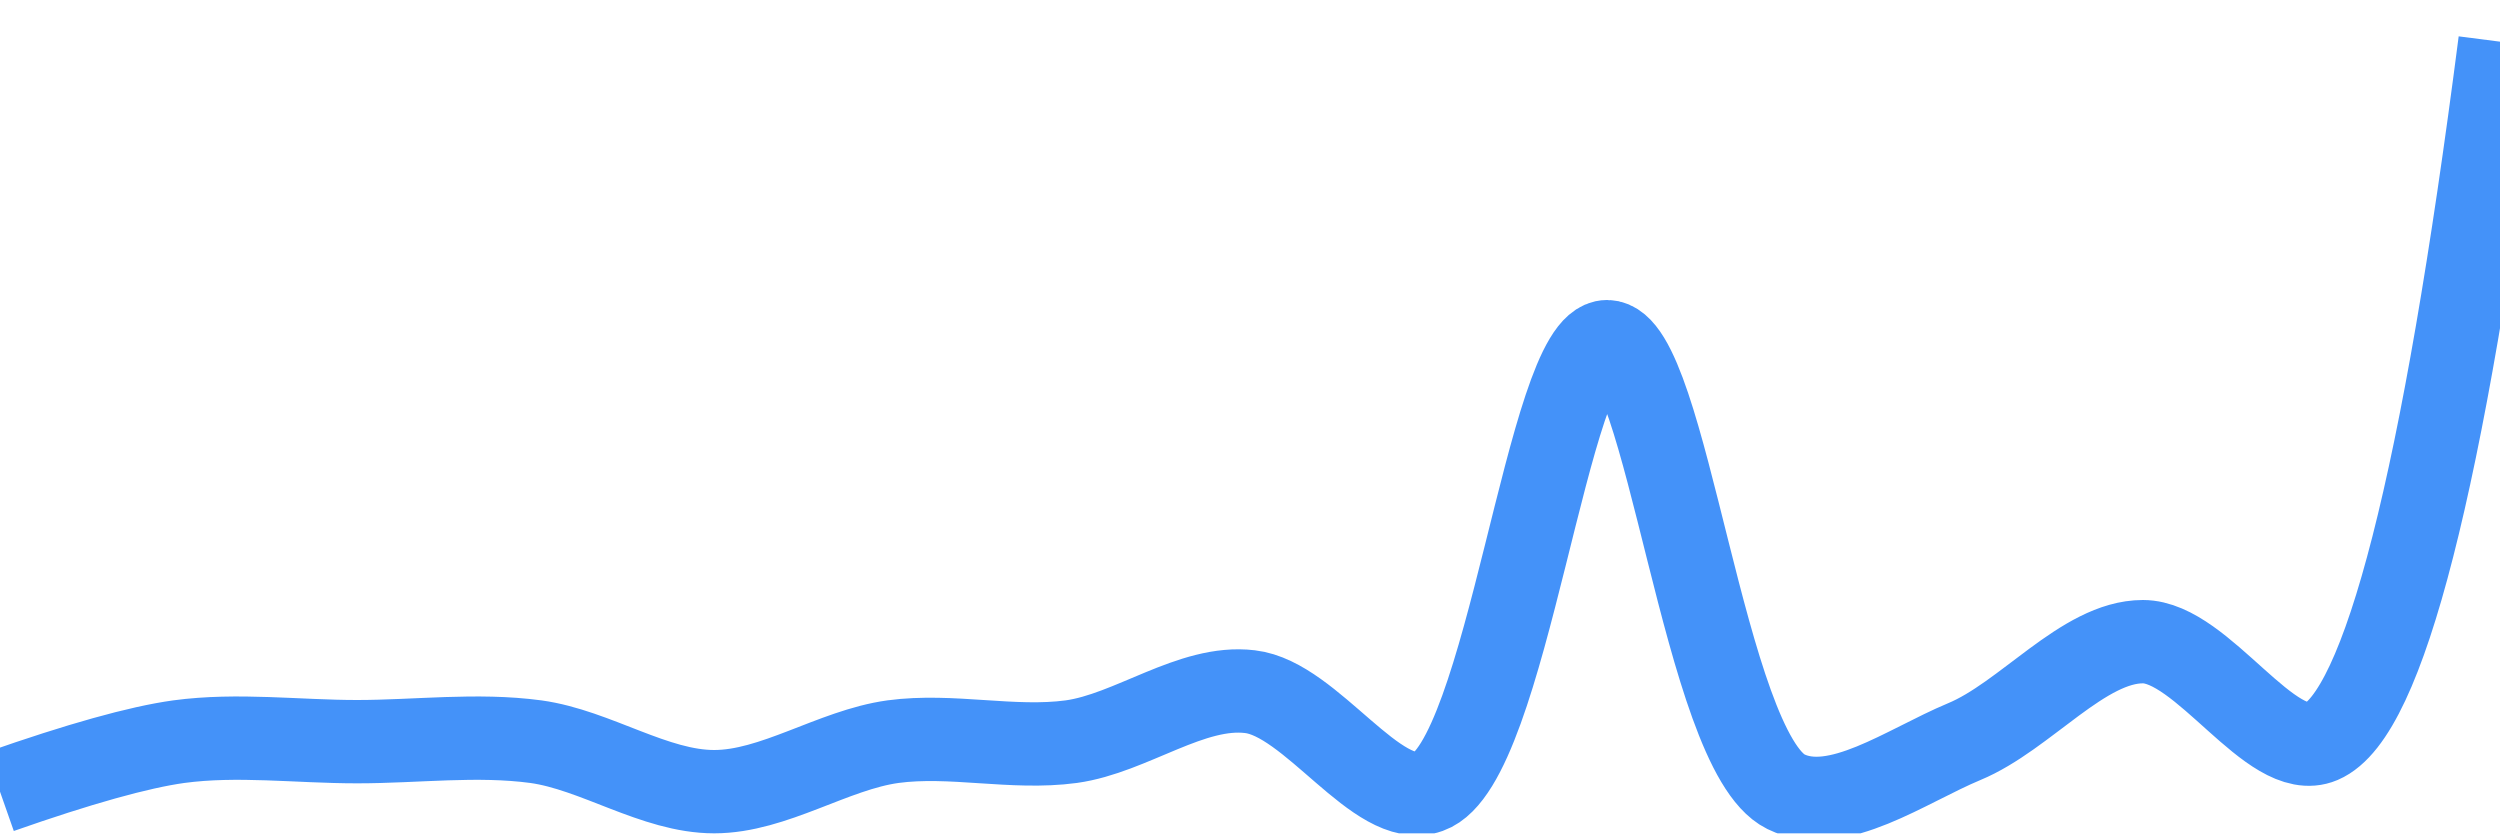
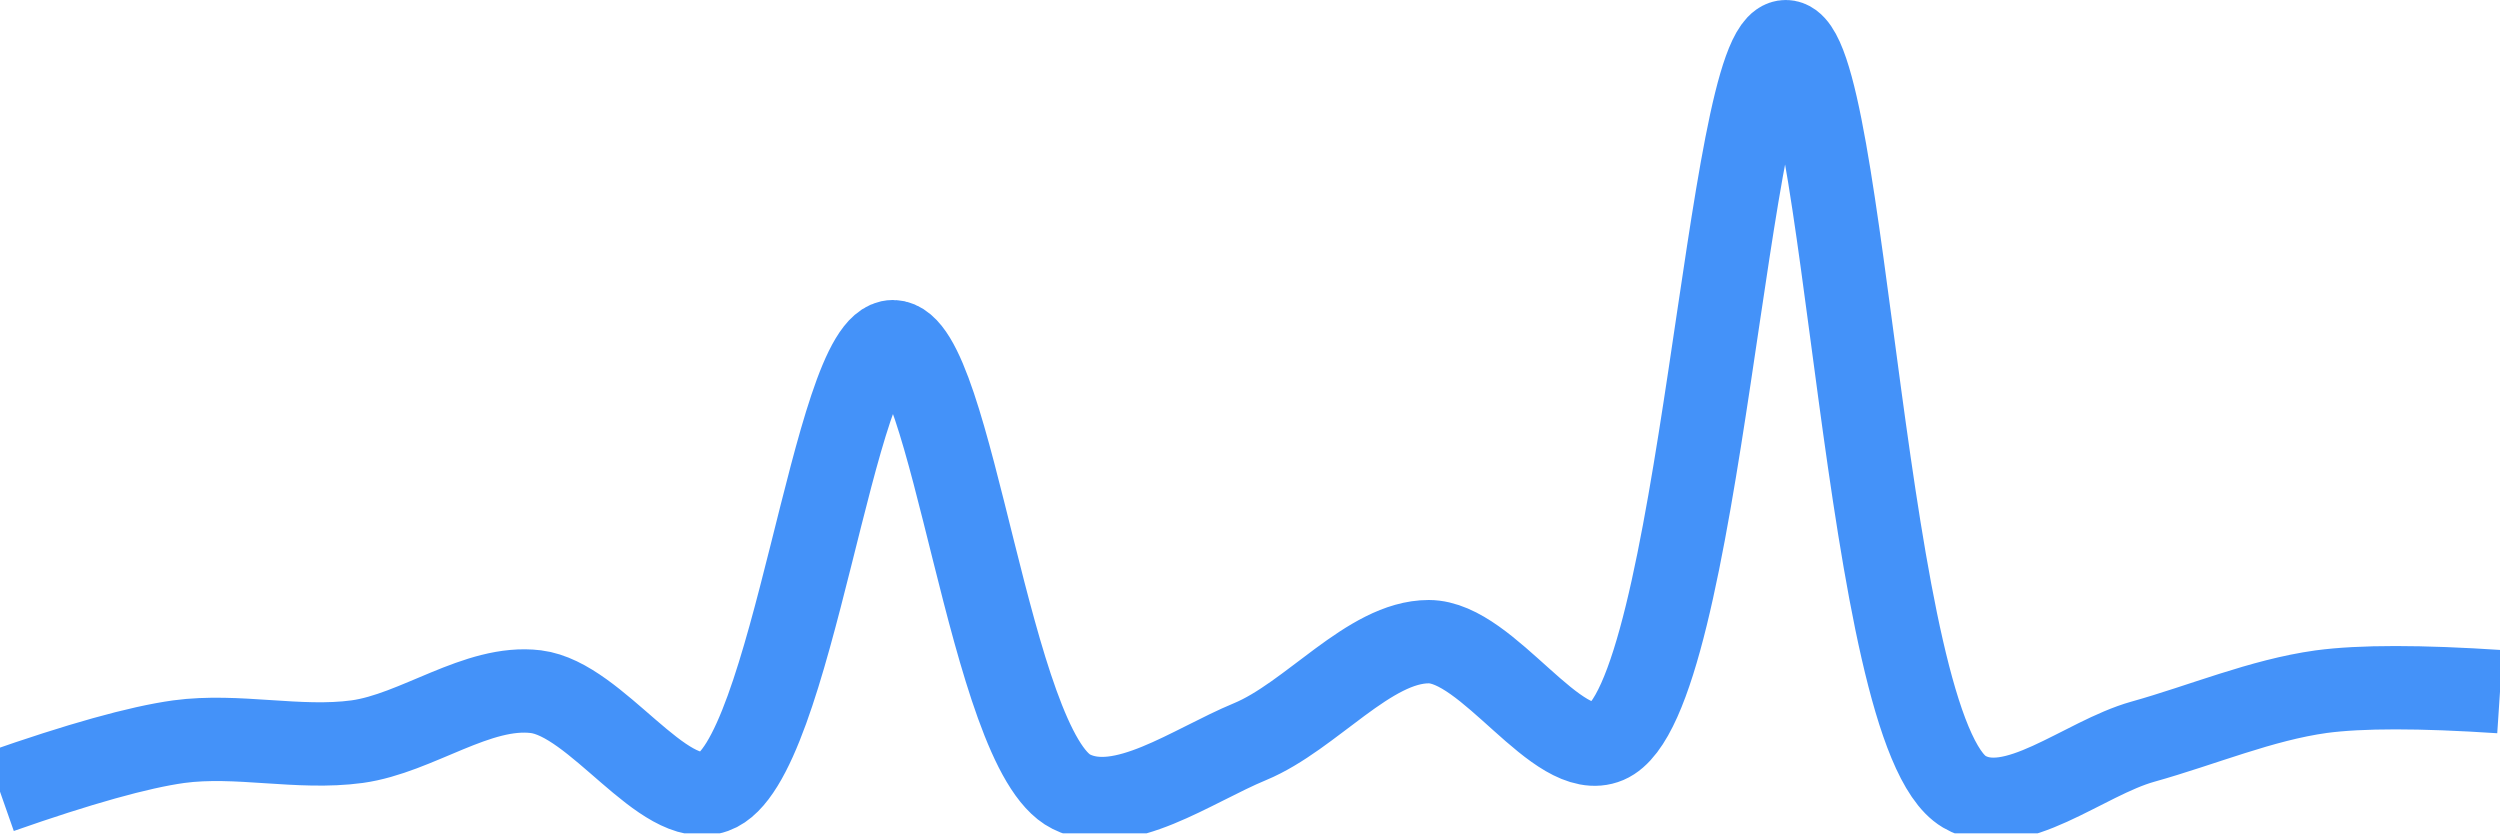
<svg xmlns="http://www.w3.org/2000/svg" class="main-svg" width="60" height="20" style="" viewBox="0 0 60 20">
  <rect x="0" y="0" width="60" height="20" style="fill: rgb(0, 0, 0); fill-opacity: 0;" />
-   <defs id="defs-a40505">
+   <defs id="defs-195598">
    <g class="clips">
-       <clipPath id="clipa40505xyplot" class="plotclip">
+       <clipPath id="clip195598xyplot" class="plotclip">
        <rect width="60" height="20" />
      </clipPath>
-       <clipPath class="axesclip" id="clipa40505x">
+       <clipPath class="axesclip" id="clip195598x">
        <rect x="0" y="0" width="60" height="20" />
      </clipPath>
-       <clipPath class="axesclip" id="clipa40505y">
+       <clipPath class="axesclip" id="clip195598y">
        <rect x="0" y="0" width="60" height="20" />
      </clipPath>
-       <clipPath class="axesclip" id="clipa40505xy">
+       <clipPath class="axesclip" id="clip195598xy">
        <rect x="0" y="0" width="60" height="20" />
      </clipPath>
    </g>
    <g class="gradients" />
    <g class="patterns" />
  </defs>
  <g class="bglayer">
    <rect class="bg" x="0" y="0" width="60" height="20" style="fill: rgb(0, 0, 0); fill-opacity: 0; stroke-width: 0;" />
  </g>
  <g class="layer-below">
    <g class="imagelayer" />
    <g class="shapelayer" />
  </g>
  <g class="cartesianlayer">
    <g class="subplot xy">
      <g class="layer-subplot">
        <g class="shapelayer" />
        <g class="imagelayer" />
      </g>
      <g class="minor-gridlayer">
        <g class="x" />
        <g class="y" />
      </g>
      <g class="gridlayer">
        <g class="x" />
        <g class="y" />
      </g>
      <g class="zerolinelayer" />
      <g class="layer-between">
        <g class="shapelayer" />
        <g class="imagelayer" />
      </g>
      <path class="xlines-below" />
      <path class="ylines-below" />
      <g class="overlines-below" />
      <g class="xaxislayer-below" />
      <g class="yaxislayer-below" />
      <g class="overaxes-below" />
      <g class="overplot">
-         <g class="xy" transform="" clip-path="url(#clipa40505xyplot)">
+         <g class="xy" transform="" clip-path="url(#clip195598xyplot)">
          <g class="scatterlayer mlayer">
-             <g class="trace scatter trace22ba98" style="stroke-miterlimit: 2; opacity: 1;">
+             <g class="trace scatter trace052d40" style="stroke-miterlimit: 2; opacity: 1;">
              <g class="fills" />
              <g class="errorbars" />
              <g class="lines">
-                 <path class="js-line" d="M0,19Q2.85,18 4.29,17.8C5.7,17.61 7.14,17.8 8.57,17.8C10,17.8 11.44,17.61 12.86,17.8C14.3,18 15.71,19 17.14,19C18.57,19 19.99,18 21.43,17.8C22.84,17.61 24.3,17.99 25.71,17.8C27.15,17.6 28.6,16.43 30,16.6C31.47,16.77 33.06,19.44 34.29,19C36.18,18.33 37.14,8.2 38.57,8.2C40,8.2 40.89,18.02 42.86,19C44.08,19.6 45.75,18.38 47.14,17.8C48.61,17.19 50,15.4 51.43,15.4C52.86,15.4 54.51,18.31 55.71,17.8Q57.96,16.84 60,1" style="vector-effect: none; fill: none; stroke: rgb(68, 146, 249); stroke-opacity: 1; stroke-width: 2px; opacity: 1;" />
+                 <path class="js-line" d="M0,19Q2.85,18 4.29,17.8C5.7,17.61 7.16,17.99 8.57,17.8C10.01,17.6 11.46,16.43 12.86,16.6C14.32,16.78 15.91,19.44 17.14,19C19.03,18.33 20,8.2 21.43,8.2C22.86,8.2 23.74,18.02 25.71,19C26.93,19.61 28.6,18.38 30,17.8C31.47,17.19 32.86,15.4 34.29,15.4C35.72,15.4 37.37,18.31 38.57,17.8C40.82,16.84 41.45,0.99 42.86,1C44.31,1.01 44.72,17.57 47.14,19C48.33,19.7 50,18.2 51.43,17.8C52.86,17.4 54.27,16.8 55.71,16.6Q57.13,16.41 60,16.6" style="vector-effect: none; fill: none; stroke: rgb(68, 146, 249); stroke-opacity: 1; stroke-width: 2px; opacity: 1;" />
              </g>
              <g class="points" />
              <g class="text" />
            </g>
          </g>
        </g>
      </g>
      <path class="xlines-above crisp" d="M0,0" style="fill: none;" />
      <path class="ylines-above crisp" d="M0,0" style="fill: none;" />
      <g class="overlines-above" />
      <g class="xaxislayer-above" />
      <g class="yaxislayer-above" />
      <g class="overaxes-above" />
    </g>
  </g>
  <g class="polarlayer" />
  <g class="smithlayer" />
  <g class="ternarylayer" />
  <g class="geolayer" />
  <g class="funnelarealayer" />
  <g class="pielayer" />
  <g class="iciclelayer" />
  <g class="treemaplayer" />
  <g class="sunburstlayer" />
  <g class="glimages" />
-   <defs id="topdefs-a40505">
+   <defs id="topdefs-195598">
    <g class="clips" />
  </defs>
  <g class="layer-above">
    <g class="imagelayer" />
    <g class="shapelayer" />
  </g>
  <g class="infolayer">
    <g class="g-gtitle" />
  </g>
</svg>
